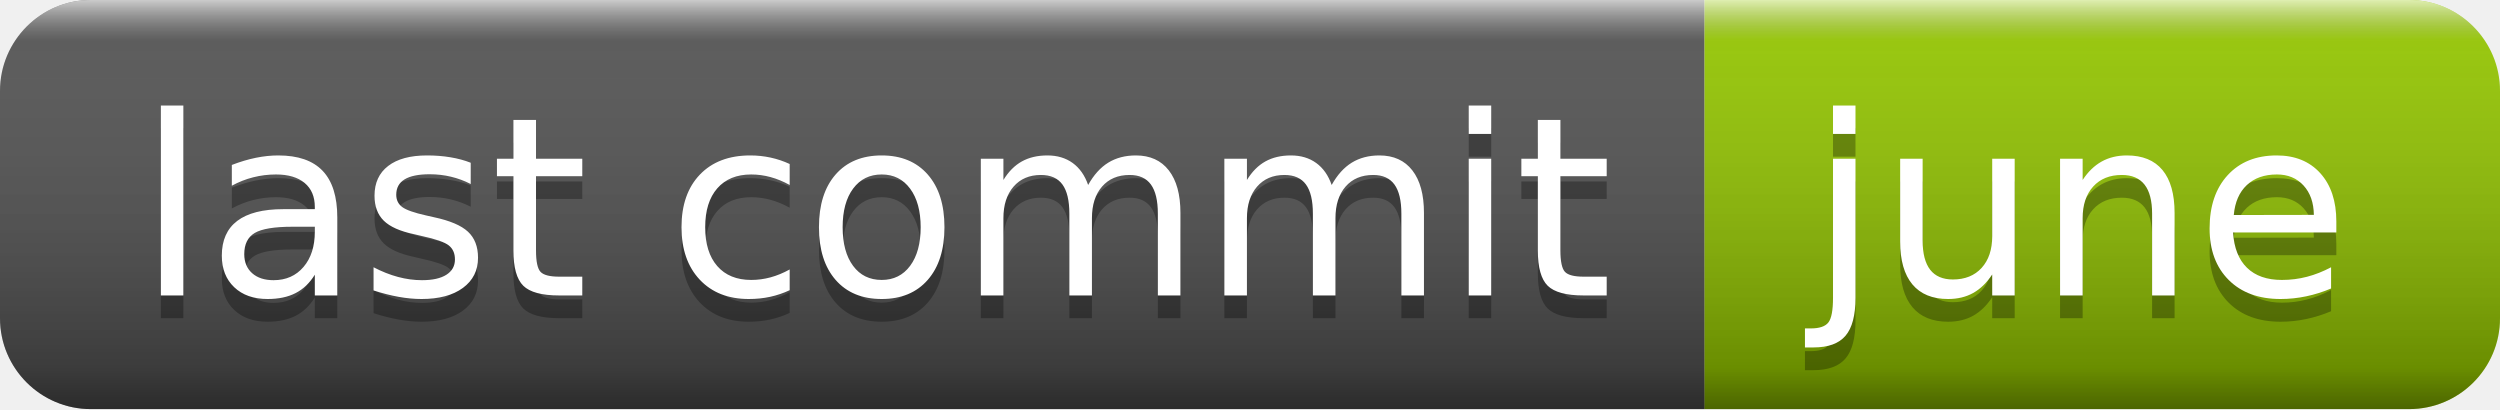
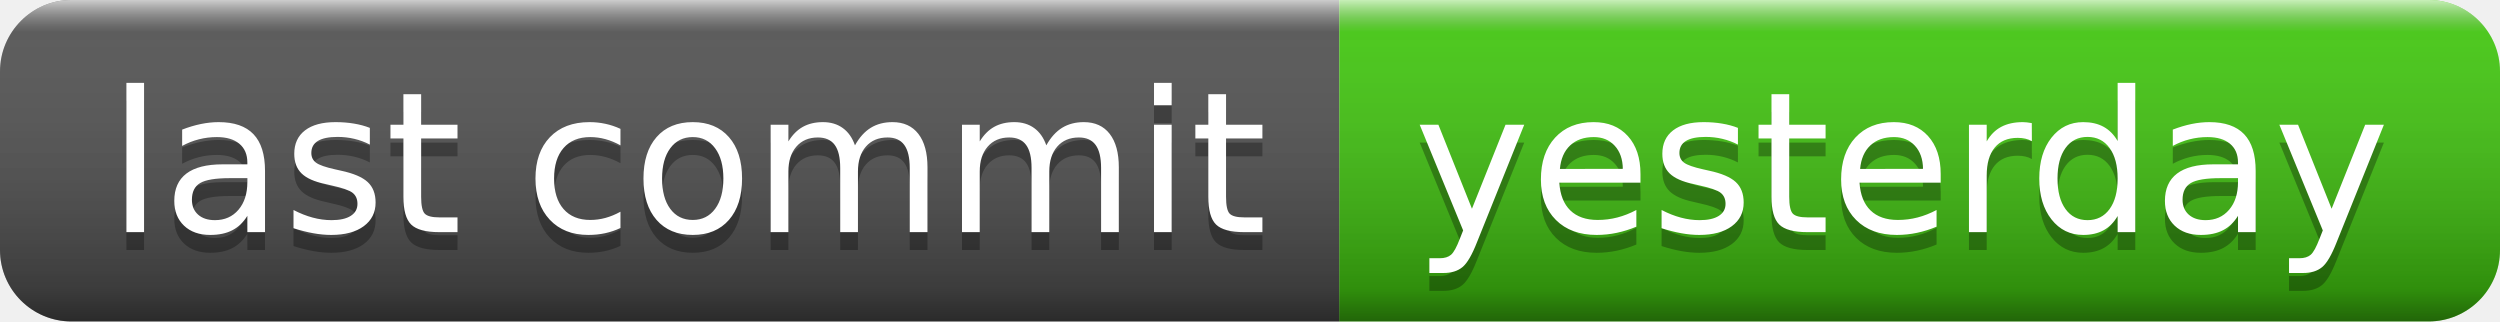
- <svg xmlns="http://www.w3.org/2000/svg" width="110" height="18" role="img" aria-label="last commit: june">
+ <svg xmlns="http://www.w3.org/2000/svg" width="140" height="18" role="img" aria-label="last commit: yesterday">
  <linearGradient id="s" x2="0" y2="100%">
    <stop offset="0" stop-color="#fff" stop-opacity=".7" />
    <stop offset=".1" stop-color="#aaa" stop-opacity=".1" />
    <stop offset=".9" stop-color="#000" stop-opacity=".3" />
    <stop offset="1" stop-color="#000" stop-opacity=".5" />
  </linearGradient>
  <clipPath id="r">
-     <rect width="110" height="18" rx="4" fill="#fff" />
+     <rect width="140" height="18" rx="4" fill="#fff" />
  </clipPath>
  <g clip-path="url(#r)">
    <rect width="75" height="18" fill="#555" />
-     <rect x="75" width="35" height="18" fill="#97ca00" />
-     <rect width="110" height="18" fill="url(#s)" />
+     <rect x="75" width="65" height="18" fill="#4c1" />
+     <rect width="140" height="18" fill="url(#s)" />
  </g>
  <g fill="#fff" text-anchor="middle" font-family="Verdana,Geneva,DejaVu Sans,sans-serif" text-rendering="geometricPrecision" font-size="110">
    <text aria-hidden="true" x="385" y="140" fill="#010101" fill-opacity=".3" transform="scale(.1)" textLength="650">last commit</text>
    <text x="385" y="130" transform="scale(.1)" fill="#fff" textLength="650">last commit</text>
-     <text aria-hidden="true" x="915" y="140" fill="#010101" fill-opacity=".3" transform="scale(.1)" textLength="250">june</text>
-     <text x="915" y="130" transform="scale(.1)" fill="#fff" textLength="250">june</text>
+     <text aria-hidden="true" x="1065" y="140" fill="#010101" fill-opacity=".3" transform="scale(.1)" textLength="550">yesterday</text>
+     <text x="1065" y="130" transform="scale(.1)" fill="#fff" textLength="550">yesterday</text>
  </g>
</svg>
